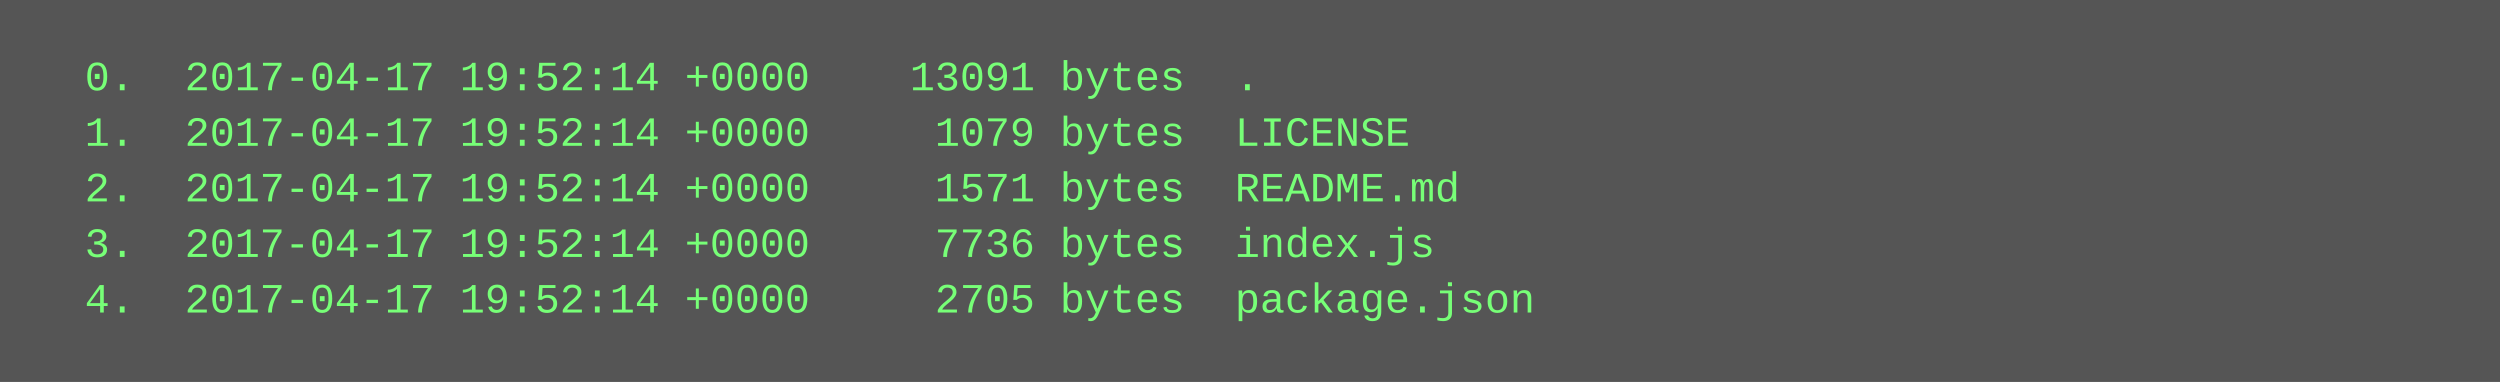
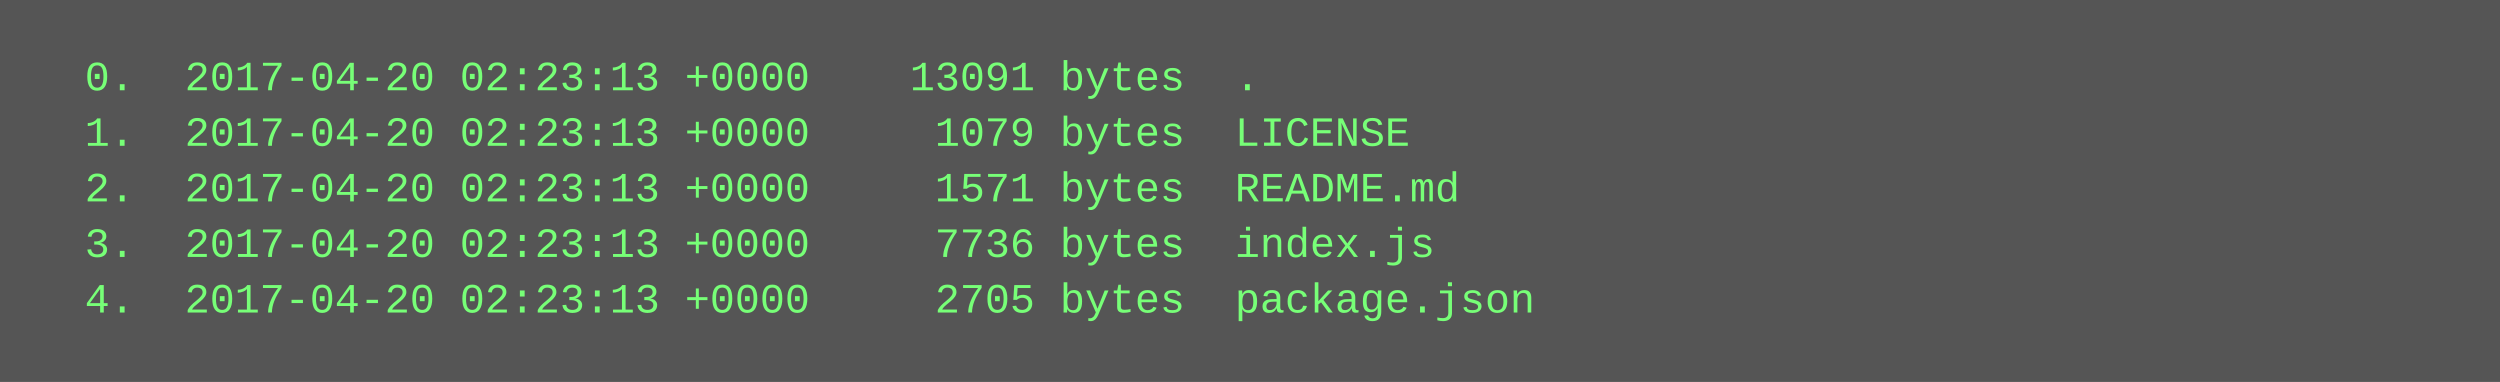
<svg xmlns="http://www.w3.org/2000/svg" height="110" width="720">
  <rect height="110" fill="#555" width="720" />
  <text fill="#7f7" font-family="Courier New" font-size="12" xml:space="preserve">
-     <tspan x="10" y="26">  0.  2017-04-17 19:52:14 +0000    13091 bytes  .</tspan>
-     <tspan x="10" y="42">  1.  2017-04-17 19:52:14 +0000     1079 bytes  LICENSE</tspan>
-     <tspan x="10" y="58">  2.  2017-04-17 19:52:14 +0000     1571 bytes  README.md</tspan>
-     <tspan x="10" y="74">  3.  2017-04-17 19:52:14 +0000     7736 bytes  index.js</tspan>
-     <tspan x="10" y="90">  4.  2017-04-17 19:52:14 +0000     2705 bytes  package.json</tspan>
+     <tspan x="10" y="26">  0.  2017-04-20 02:23:13 +0000    13091 bytes  .</tspan>
+     <tspan x="10" y="42">  1.  2017-04-20 02:23:13 +0000     1079 bytes  LICENSE</tspan>
+     <tspan x="10" y="58">  2.  2017-04-20 02:23:13 +0000     1571 bytes  README.md</tspan>
+     <tspan x="10" y="74">  3.  2017-04-20 02:23:13 +0000     7736 bytes  index.js</tspan>
+     <tspan x="10" y="90">  4.  2017-04-20 02:23:13 +0000     2705 bytes  package.json</tspan>
  </text>
</svg>
